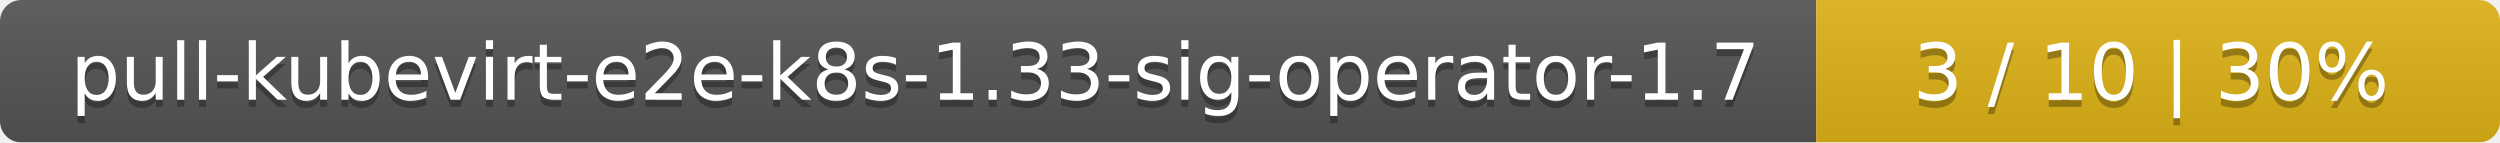
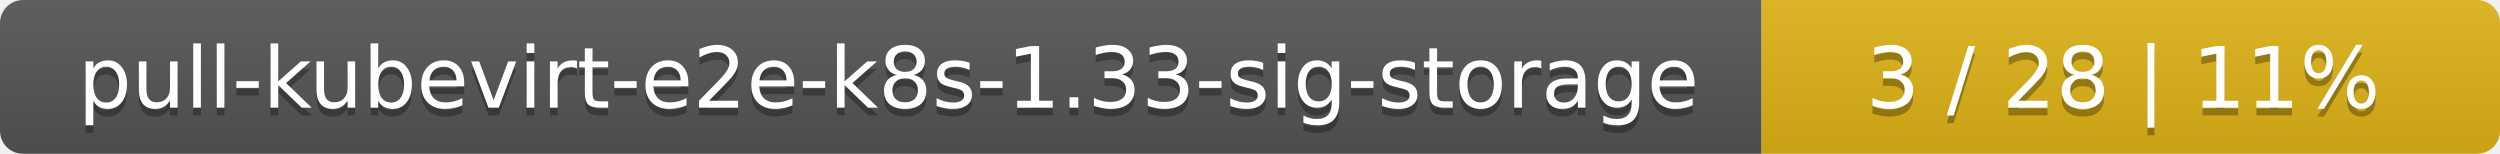
- <svg xmlns="http://www.w3.org/2000/svg" width="351" height="20">
+ <svg xmlns="http://www.w3.org/2000/svg" width="325" height="20">
  <linearGradient id="smooth" x2="0" y2="100%">
    <stop offset="0" stop-color="#bbb" stop-opacity=".1" />
    <stop offset="1" stop-opacity=".1" />
  </linearGradient>
  <mask id="round">
-     <rect width="351" height="20" rx="3" fill="#fff" />
+     <rect width="325" height="20" rx="3" fill="#fff" />
  </mask>
  <g mask="url(#round)">
-     <rect width="255" height="20" fill="#555" />
-     <rect x="255" width="96" height="20" fill="#dfb317" />
-     <rect width="351" height="20" fill="url(#smooth)" />
+     <rect width="229" height="20" fill="#555" />
+     <rect x="229" width="96" height="20" fill="#dfb317" />
+     <rect width="325" height="20" fill="url(#smooth)" />
  </g>
  <g fill="#fff" text-anchor="middle" font-family="DejaVu Sans,Verdana,Geneva,sans-serif" font-size="11">
-     <text x="128.5" y="15" fill="#010101" fill-opacity=".3">pull-kubevirt-e2e-k8s-1.33-sig-operator-1.7</text>
-     <text x="128.5" y="14">pull-kubevirt-e2e-k8s-1.33-sig-operator-1.7</text>
-     <text x="302" y="15" fill="#010101" fill-opacity=".3">3 / 10    |    30%</text>
-     <text x="302" y="14">3 / 10    |    30%</text>
+     <text x="115.5" y="15" fill="#010101" fill-opacity=".3">pull-kubevirt-e2e-k8s-1.33-sig-storage</text>
+     <text x="115.5" y="14">pull-kubevirt-e2e-k8s-1.33-sig-storage</text>
+     <text x="276" y="15" fill="#010101" fill-opacity=".3">3 / 28    |    11%</text>
+     <text x="276" y="14">3 / 28    |    11%</text>
  </g>
</svg>
